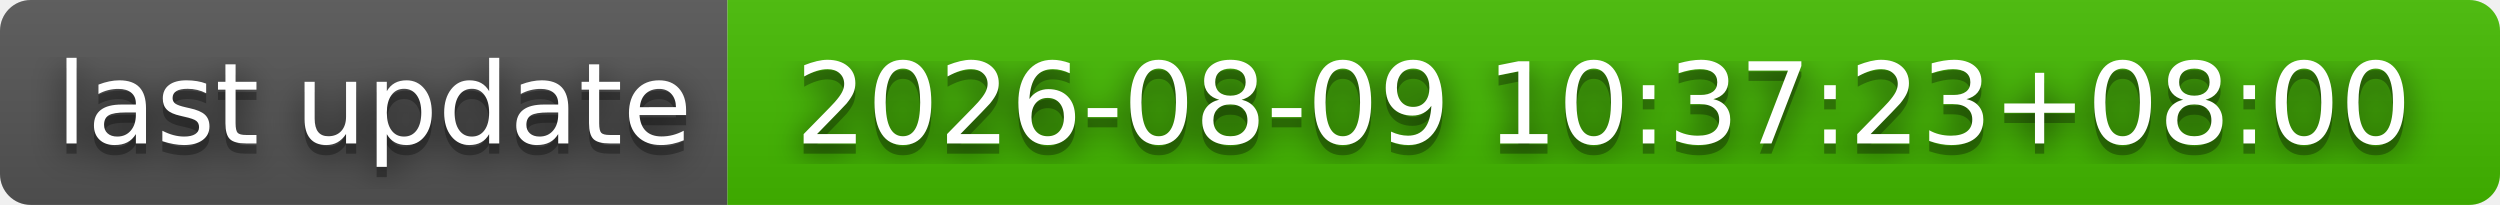
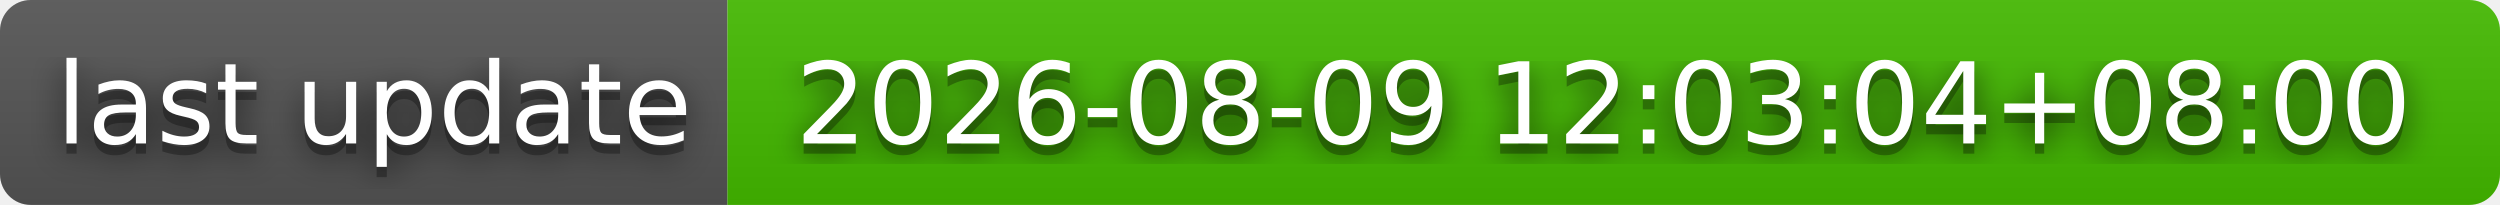
- <svg xmlns="http://www.w3.org/2000/svg" width="244" height="20" role="img" aria-label="last update: 2026-08-09 10:37:23+08:00">
+ <svg xmlns="http://www.w3.org/2000/svg" width="244" height="20" role="img" aria-label="last update: 2026-08-09 12:03:04+08:00">
  <filter id="blur">
    <feGaussianBlur stdDeviation="16" />
  </filter>
  <linearGradient id="s" x2="0" y2="100%">
    <stop offset="0" stop-color="#bbb" stop-opacity=".1" />
    <stop offset="1" stop-opacity=".1" />
  </linearGradient>
  <clipPath id="r">
    <rect width="244" height="20" rx="3" />
  </clipPath>
  <g clip-path="url(#r)">
    <rect width="71" height="20" fill="#555" />
    <rect x="71" width="173" height="20" fill="#4b0" />
    <rect width="244" height="20" fill="url(#s)" />
  </g>
  <g fill="#fff" text-anchor="middle" font-family="Verdana,Geneva,DejaVu Sans,sans-serif" text-rendering="geometricPrecision" font-size="110">
    <g transform="scale(.1)">
      <g aria-hidden="true" fill="#010101">
        <text x="365" y="150" fill-opacity=".8" filter="url(#blur)" textLength="610">last update</text>
        <text x="365" y="150" fill-opacity=".3" textLength="610">last update</text>
      </g>
      <text x="365" y="140" textLength="610">last update</text>
    </g>
    <g transform="scale(.1)">
      <g aria-hidden="true" fill="#010101">
-         <text x="1565" y="150" fill-opacity=".8" filter="url(#blur)" textLength="1630">2026-08-09 10:37:23+08:00</text>
-         <text x="1565" y="150" fill-opacity=".3" textLength="1630">2026-08-09 10:37:23+08:00</text>
+         <text x="1565" y="150" fill-opacity=".8" filter="url(#blur)" textLength="1630">2026-08-09 12:03:04+08:00</text>
+         <text x="1565" y="150" fill-opacity=".3" textLength="1630">2026-08-09 12:03:04+08:00</text>
      </g>
-       <text x="1565" y="140" textLength="1630">2026-08-09 10:37:23+08:00</text>
+       <text x="1565" y="140" textLength="1630">2026-08-09 12:03:04+08:00</text>
    </g>
  </g>
</svg>
